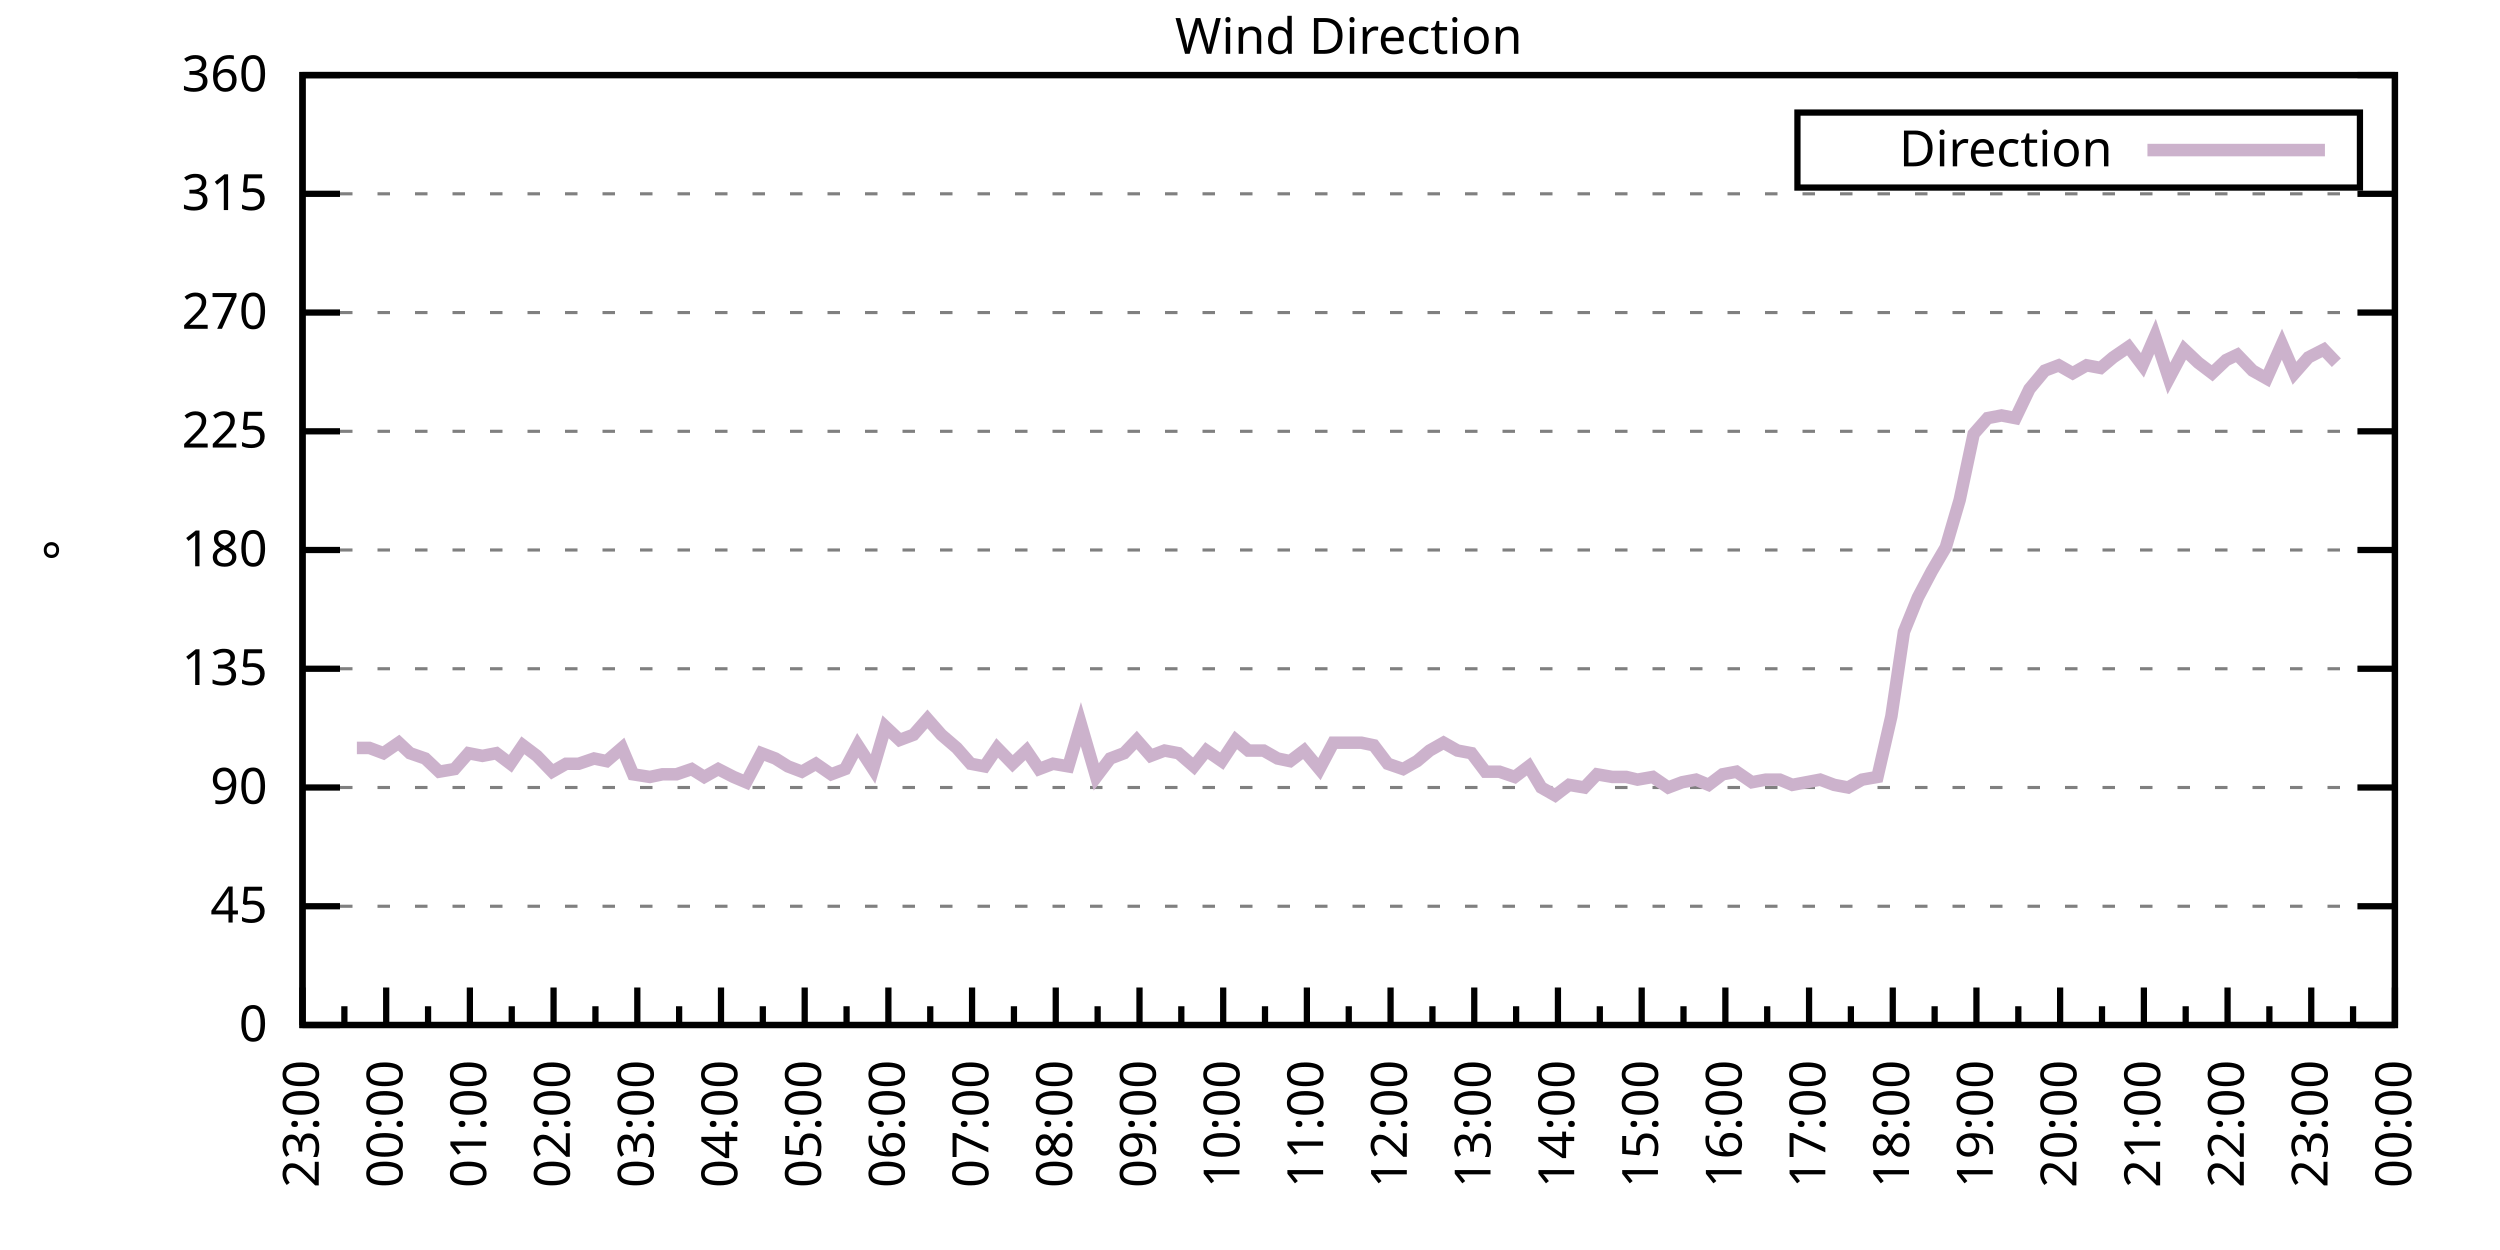
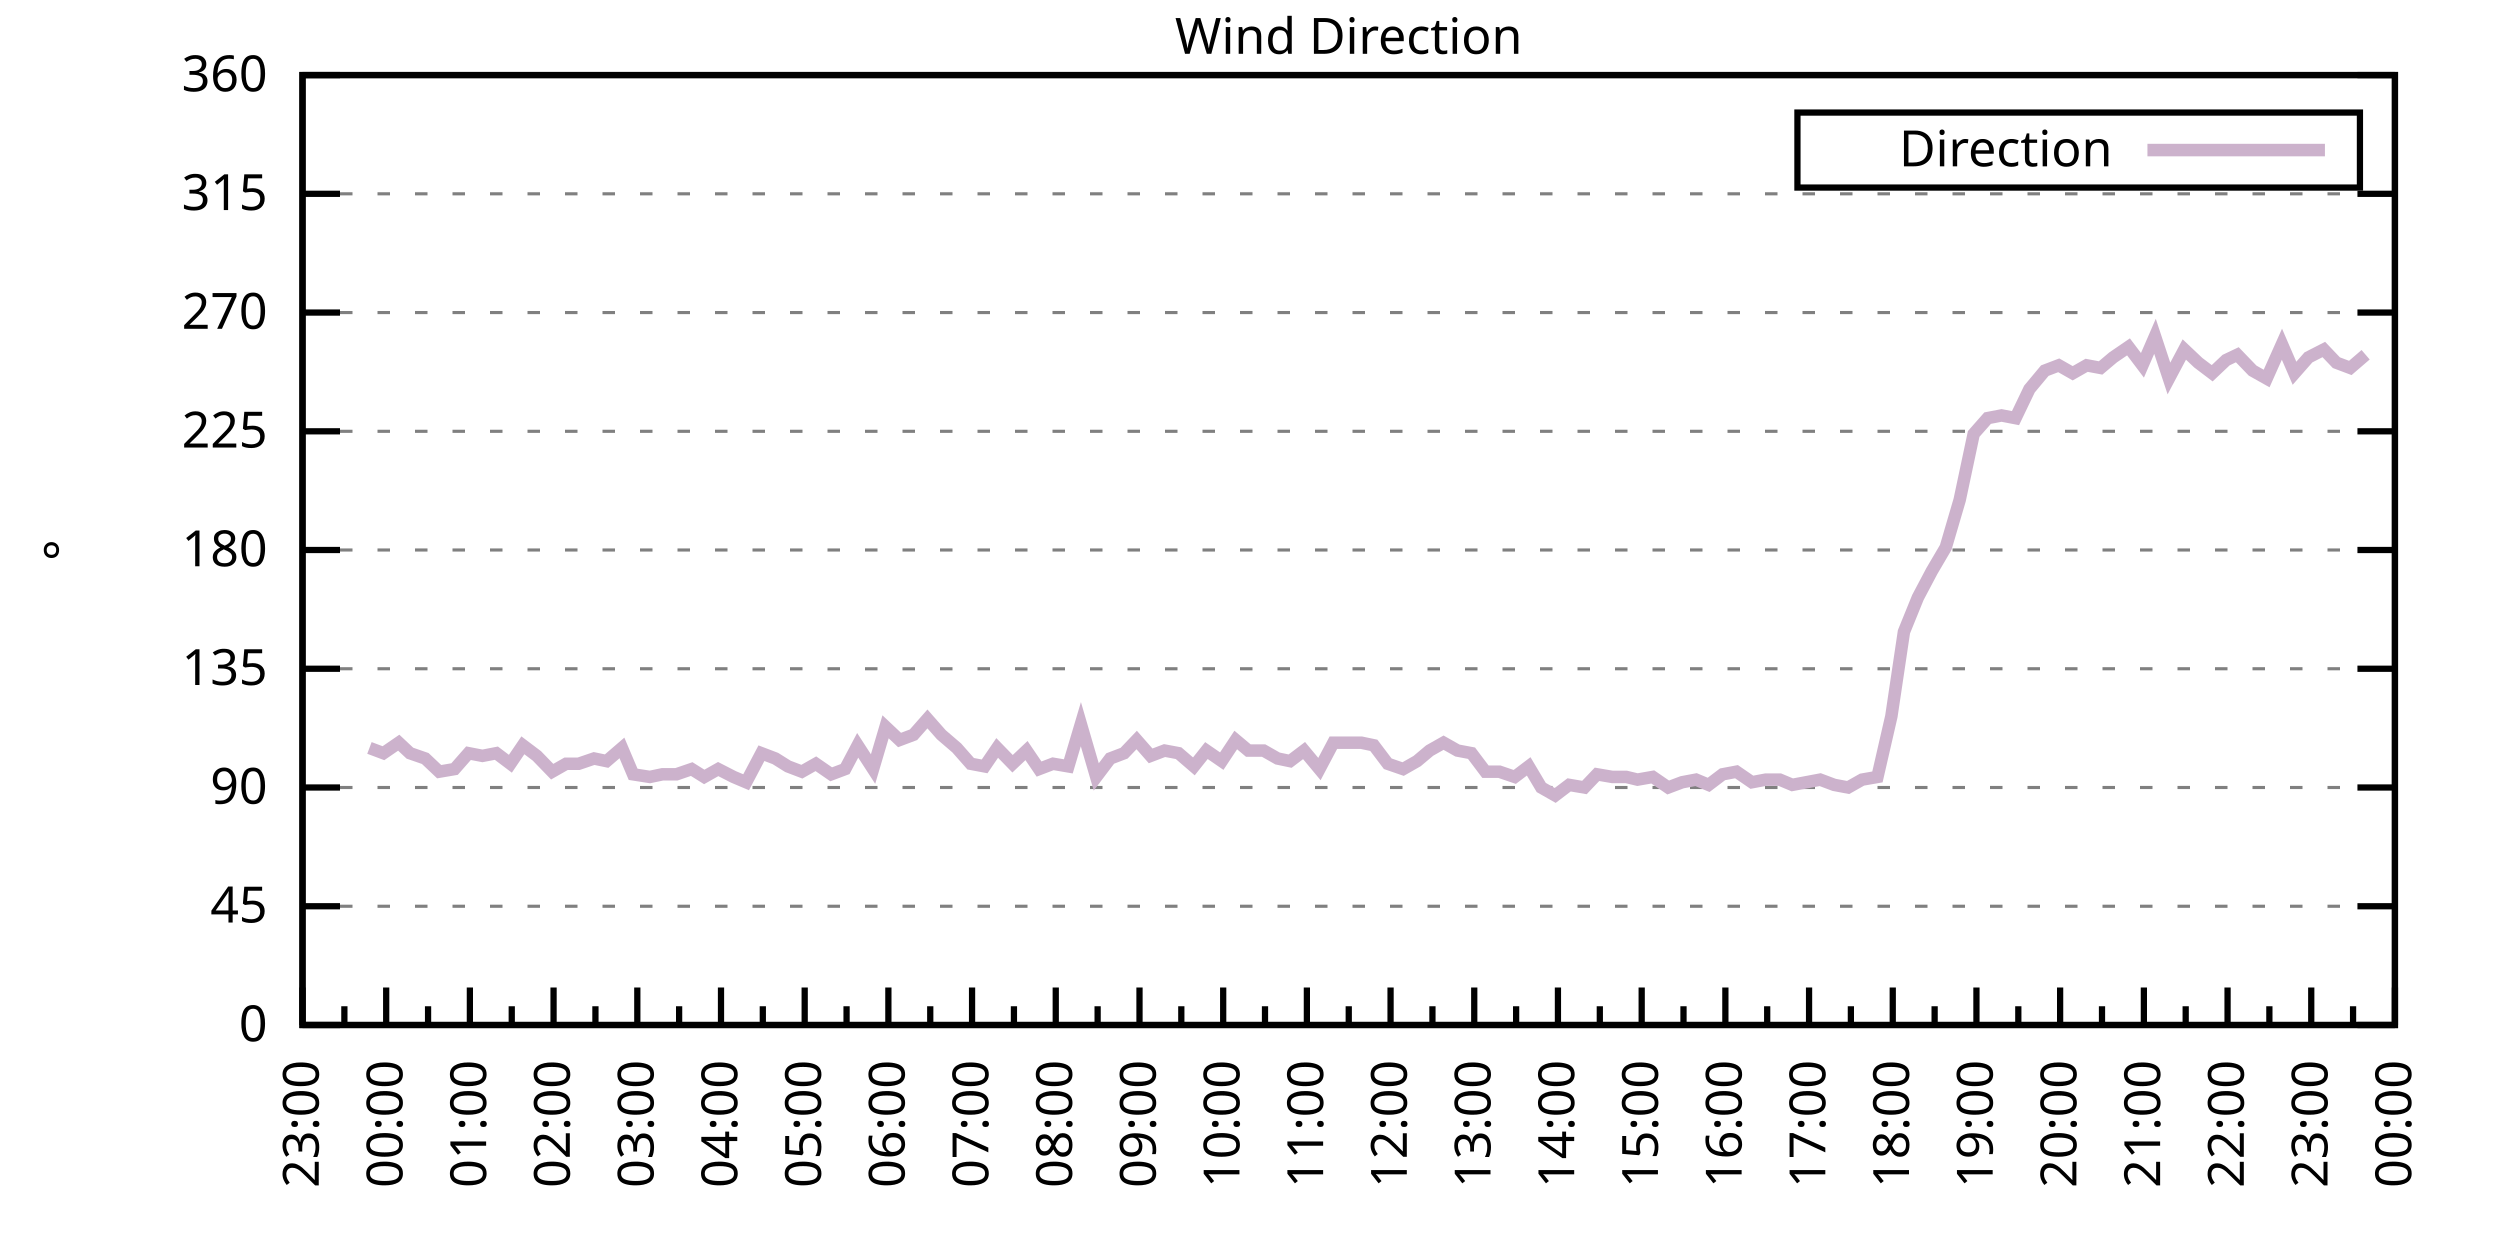
<svg xmlns="http://www.w3.org/2000/svg" xmlns:xlink="http://www.w3.org/1999/xlink" width="400" height="200" viewBox="0 0 400 200">
  <g id="gnuplot_canvas">
    <rect x="0" y="0" width="400" height="200" fill="none" />
    <defs>
      <circle id="gpDot" r="0.5" stroke-width="0.5" stroke="currentColor" />
      <path id="gpPt0" stroke-width="0.333" stroke="currentColor" d="M-1,0 h2 M0,-1 v2" />
      <path id="gpPt1" stroke-width="0.333" stroke="currentColor" d="M-1,-1 L1,1 M1,-1 L-1,1" />
      <path id="gpPt2" stroke-width="0.333" stroke="currentColor" d="M-1,0 L1,0 M0,-1 L0,1 M-1,-1 L1,1 M-1,1 L1,-1" />
      <rect id="gpPt3" stroke-width="0.333" stroke="currentColor" x="-1" y="-1" width="2" height="2" />
      <rect id="gpPt4" stroke-width="0.333" stroke="currentColor" fill="currentColor" x="-1" y="-1" width="2" height="2" />
      <circle id="gpPt5" stroke-width="0.333" stroke="currentColor" cx="0" cy="0" r="1" />
      <use xlink:href="#gpPt5" id="gpPt6" fill="currentColor" stroke="none" />
      <path id="gpPt7" stroke-width="0.333" stroke="currentColor" d="M0,-1.33 L-1.33,0.67 L1.33,0.67 z" />
      <use xlink:href="#gpPt7" id="gpPt8" fill="currentColor" stroke="none" />
      <use xlink:href="#gpPt7" id="gpPt9" stroke="currentColor" transform="rotate(180)" />
      <use xlink:href="#gpPt9" id="gpPt10" fill="currentColor" stroke="none" />
      <use xlink:href="#gpPt3" id="gpPt11" stroke="currentColor" transform="rotate(45)" />
      <use xlink:href="#gpPt11" id="gpPt12" fill="currentColor" stroke="none" />
      <path id="gpPt13" stroke-width="0.333" stroke="currentColor" d="M0,1.330 L1.265,0.411 L0.782,-1.067 L-0.782,-1.076 L-1.265,0.411 z" />
      <use xlink:href="#gpPt13" id="gpPt14" fill="currentColor" stroke="none" />
      <filter id="textbox" filterUnits="objectBoundingBox" x="0" y="0" height="1" width="1">
        <feFlood flood-color="white" flood-opacity="1" result="bgnd" />
        <feComposite in="SourceGraphic" in2="bgnd" operator="atop" />
      </filter>
      <filter id="greybox" filterUnits="objectBoundingBox" x="0" y="0" height="1" width="1">
        <feFlood flood-color="lightgrey" flood-opacity="1" result="grey" />
        <feComposite in="SourceGraphic" in2="grey" operator="atop" />
      </filter>
    </defs>
    <g fill="none" color="white" stroke="currentColor" stroke-width="1.00" stroke-linecap="butt" stroke-linejoin="miter">
</g>
    <g fill="none" color="black" stroke="currentColor" stroke-width="1.00" stroke-linecap="butt" stroke-linejoin="miter">
      <g stroke="none" shape-rendering="crispEdges">
        <polygon fill="rgb(255, 255, 255)" points="48.40,164.00 383.18,164.00 383.18,12.02 48.40,12.02 " />
      </g>
    </g>
    <g fill="none" color="black" stroke="currentColor" stroke-width="1.00" stroke-linecap="butt" stroke-linejoin="miter">
</g>
    <g fill="none" color="black" stroke="black" stroke-width="0.50" stroke-linecap="butt" stroke-linejoin="miter">
</g>
    <g fill="none" color="gray" stroke="currentColor" stroke-width="0.50" stroke-linecap="butt" stroke-linejoin="miter">
      <path stroke="gray" stroke-dasharray="2,4" class="gridline" d="M48.40,164.00 L383.19,164.00  " />
    </g>
    <g fill="none" color="gray" stroke="gray" stroke-width="1.00" stroke-linecap="butt" stroke-linejoin="miter">
</g>
    <g fill="none" color="black" stroke="currentColor" stroke-width="1.00" stroke-linecap="butt" stroke-linejoin="miter">
      <path stroke="black" d="M48.40,164.00 L54.40,164.00 M383.19,164.00 L377.19,164.00  " />
      <g transform="translate(42.80,166.60)" stroke="none" fill="black" font-family="Sans" font-size="8.00" text-anchor="end">
        <text>
          <tspan font-family="Sans"> 0</tspan>
        </text>
      </g>
    </g>
    <g fill="none" color="black" stroke="currentColor" stroke-width="1.00" stroke-linecap="butt" stroke-linejoin="miter">
</g>
    <g fill="none" color="black" stroke="black" stroke-width="0.50" stroke-linecap="butt" stroke-linejoin="miter">
</g>
    <g fill="none" color="gray" stroke="currentColor" stroke-width="0.50" stroke-linecap="butt" stroke-linejoin="miter">
      <path stroke="gray" stroke-dasharray="2,4" class="gridline" d="M48.40,145.00 L383.19,145.00  " />
    </g>
    <g fill="none" color="gray" stroke="gray" stroke-width="1.00" stroke-linecap="butt" stroke-linejoin="miter">
</g>
    <g fill="none" color="black" stroke="currentColor" stroke-width="1.00" stroke-linecap="butt" stroke-linejoin="miter">
      <path stroke="black" d="M48.40,145.00 L54.40,145.00 M383.19,145.00 L377.19,145.00  " />
      <g transform="translate(42.80,147.60)" stroke="none" fill="black" font-family="Sans" font-size="8.00" text-anchor="end">
        <text>
          <tspan font-family="Sans"> 45</tspan>
        </text>
      </g>
    </g>
    <g fill="none" color="black" stroke="currentColor" stroke-width="1.00" stroke-linecap="butt" stroke-linejoin="miter">
</g>
    <g fill="none" color="black" stroke="black" stroke-width="0.50" stroke-linecap="butt" stroke-linejoin="miter">
</g>
    <g fill="none" color="gray" stroke="currentColor" stroke-width="0.50" stroke-linecap="butt" stroke-linejoin="miter">
      <path stroke="gray" stroke-dasharray="2,4" class="gridline" d="M48.40,126.00 L383.19,126.00  " />
    </g>
    <g fill="none" color="gray" stroke="gray" stroke-width="1.00" stroke-linecap="butt" stroke-linejoin="miter">
</g>
    <g fill="none" color="black" stroke="currentColor" stroke-width="1.00" stroke-linecap="butt" stroke-linejoin="miter">
      <path stroke="black" d="M48.40,126.00 L54.40,126.00 M383.19,126.00 L377.19,126.00  " />
      <g transform="translate(42.80,128.60)" stroke="none" fill="black" font-family="Sans" font-size="8.00" text-anchor="end">
        <text>
          <tspan font-family="Sans"> 90</tspan>
        </text>
      </g>
    </g>
    <g fill="none" color="black" stroke="currentColor" stroke-width="1.00" stroke-linecap="butt" stroke-linejoin="miter">
</g>
    <g fill="none" color="black" stroke="black" stroke-width="0.50" stroke-linecap="butt" stroke-linejoin="miter">
</g>
    <g fill="none" color="gray" stroke="currentColor" stroke-width="0.50" stroke-linecap="butt" stroke-linejoin="miter">
      <path stroke="gray" stroke-dasharray="2,4" class="gridline" d="M48.40,107.00 L383.19,107.00  " />
    </g>
    <g fill="none" color="gray" stroke="gray" stroke-width="1.00" stroke-linecap="butt" stroke-linejoin="miter">
</g>
    <g fill="none" color="black" stroke="currentColor" stroke-width="1.00" stroke-linecap="butt" stroke-linejoin="miter">
      <path stroke="black" d="M48.40,107.00 L54.40,107.00 M383.19,107.00 L377.19,107.00  " />
      <g transform="translate(42.80,109.60)" stroke="none" fill="black" font-family="Sans" font-size="8.00" text-anchor="end">
        <text>
          <tspan font-family="Sans"> 135</tspan>
        </text>
      </g>
    </g>
    <g fill="none" color="black" stroke="currentColor" stroke-width="1.00" stroke-linecap="butt" stroke-linejoin="miter">
</g>
    <g fill="none" color="black" stroke="black" stroke-width="0.50" stroke-linecap="butt" stroke-linejoin="miter">
</g>
    <g fill="none" color="gray" stroke="currentColor" stroke-width="0.50" stroke-linecap="butt" stroke-linejoin="miter">
      <path stroke="gray" stroke-dasharray="2,4" class="gridline" d="M48.40,88.00 L383.19,88.00  " />
    </g>
    <g fill="none" color="gray" stroke="gray" stroke-width="1.00" stroke-linecap="butt" stroke-linejoin="miter">
</g>
    <g fill="none" color="black" stroke="currentColor" stroke-width="1.00" stroke-linecap="butt" stroke-linejoin="miter">
      <path stroke="black" d="M48.40,88.00 L54.40,88.00 M383.19,88.00 L377.19,88.00  " />
      <g transform="translate(42.80,90.60)" stroke="none" fill="black" font-family="Sans" font-size="8.00" text-anchor="end">
        <text>
          <tspan font-family="Sans"> 180</tspan>
        </text>
      </g>
    </g>
    <g fill="none" color="black" stroke="currentColor" stroke-width="1.00" stroke-linecap="butt" stroke-linejoin="miter">
</g>
    <g fill="none" color="black" stroke="black" stroke-width="0.50" stroke-linecap="butt" stroke-linejoin="miter">
</g>
    <g fill="none" color="gray" stroke="currentColor" stroke-width="0.50" stroke-linecap="butt" stroke-linejoin="miter">
      <path stroke="gray" stroke-dasharray="2,4" class="gridline" d="M48.40,69.01 L383.19,69.01  " />
    </g>
    <g fill="none" color="gray" stroke="gray" stroke-width="1.00" stroke-linecap="butt" stroke-linejoin="miter">
</g>
    <g fill="none" color="black" stroke="currentColor" stroke-width="1.00" stroke-linecap="butt" stroke-linejoin="miter">
      <path stroke="black" d="M48.40,69.01 L54.40,69.01 M383.19,69.01 L377.19,69.01  " />
      <g transform="translate(42.80,71.61)" stroke="none" fill="black" font-family="Sans" font-size="8.00" text-anchor="end">
        <text>
          <tspan font-family="Sans"> 225</tspan>
        </text>
      </g>
    </g>
    <g fill="none" color="black" stroke="currentColor" stroke-width="1.00" stroke-linecap="butt" stroke-linejoin="miter">
</g>
    <g fill="none" color="black" stroke="black" stroke-width="0.50" stroke-linecap="butt" stroke-linejoin="miter">
</g>
    <g fill="none" color="gray" stroke="currentColor" stroke-width="0.50" stroke-linecap="butt" stroke-linejoin="miter">
      <path stroke="gray" stroke-dasharray="2,4" class="gridline" d="M48.40,50.01 L383.19,50.01  " />
    </g>
    <g fill="none" color="gray" stroke="gray" stroke-width="1.00" stroke-linecap="butt" stroke-linejoin="miter">
</g>
    <g fill="none" color="black" stroke="currentColor" stroke-width="1.00" stroke-linecap="butt" stroke-linejoin="miter">
      <path stroke="black" d="M48.40,50.01 L54.40,50.01 M383.19,50.01 L377.19,50.01  " />
      <g transform="translate(42.80,52.61)" stroke="none" fill="black" font-family="Sans" font-size="8.00" text-anchor="end">
        <text>
          <tspan font-family="Sans"> 270</tspan>
        </text>
      </g>
    </g>
    <g fill="none" color="black" stroke="currentColor" stroke-width="1.00" stroke-linecap="butt" stroke-linejoin="miter">
</g>
    <g fill="none" color="black" stroke="black" stroke-width="0.50" stroke-linecap="butt" stroke-linejoin="miter">
</g>
    <g fill="none" color="gray" stroke="currentColor" stroke-width="0.50" stroke-linecap="butt" stroke-linejoin="miter">
      <path stroke="gray" stroke-dasharray="2,4" class="gridline" d="M48.40,31.01 L383.19,31.01  " />
    </g>
    <g fill="none" color="gray" stroke="gray" stroke-width="1.00" stroke-linecap="butt" stroke-linejoin="miter">
</g>
    <g fill="none" color="black" stroke="currentColor" stroke-width="1.00" stroke-linecap="butt" stroke-linejoin="miter">
      <path stroke="black" d="M48.40,31.01 L54.40,31.01 M383.19,31.01 L377.19,31.01  " />
      <g transform="translate(42.80,33.61)" stroke="none" fill="black" font-family="Sans" font-size="8.00" text-anchor="end">
        <text>
          <tspan font-family="Sans"> 315</tspan>
        </text>
      </g>
    </g>
    <g fill="none" color="black" stroke="currentColor" stroke-width="1.00" stroke-linecap="butt" stroke-linejoin="miter">
</g>
    <g fill="none" color="black" stroke="black" stroke-width="0.50" stroke-linecap="butt" stroke-linejoin="miter">
</g>
    <g fill="none" color="gray" stroke="currentColor" stroke-width="0.50" stroke-linecap="butt" stroke-linejoin="miter">
      <path stroke="gray" stroke-dasharray="2,4" class="gridline" d="M48.40,12.01 L383.19,12.01  " />
    </g>
    <g fill="none" color="gray" stroke="gray" stroke-width="1.00" stroke-linecap="butt" stroke-linejoin="miter">
</g>
    <g fill="none" color="black" stroke="currentColor" stroke-width="1.00" stroke-linecap="butt" stroke-linejoin="miter">
      <path stroke="black" d="M48.40,12.01 L54.40,12.01 M383.19,12.01 L377.19,12.01  " />
      <g transform="translate(42.80,14.61)" stroke="none" fill="black" font-family="Sans" font-size="8.00" text-anchor="end">
        <text>
          <tspan font-family="Sans"> 360</tspan>
        </text>
      </g>
    </g>
    <g fill="none" color="black" stroke="currentColor" stroke-width="1.00" stroke-linecap="butt" stroke-linejoin="miter">
      <path stroke="black" d="M48.40,164.00 L48.40,158.00  " />
      <g transform="translate(51.00,169.60) rotate(270)" stroke="none" fill="black" font-family="Sans" font-size="8.00" text-anchor="end">
        <text>
          <tspan font-family="Sans">23:00</tspan>
        </text>
      </g>
    </g>
    <g fill="none" color="black" stroke="currentColor" stroke-width="1.00" stroke-linecap="butt" stroke-linejoin="miter">
      <path stroke="black" d="M55.10,164.00 L55.10,161.00 M61.79,164.00 L61.79,158.00  " />
      <g transform="translate(64.39,169.60) rotate(270)" stroke="none" fill="black" font-family="Sans" font-size="8.00" text-anchor="end">
        <text>
          <tspan font-family="Sans">00:00</tspan>
        </text>
      </g>
    </g>
    <g fill="none" color="black" stroke="currentColor" stroke-width="1.00" stroke-linecap="butt" stroke-linejoin="miter">
      <path stroke="black" d="M68.49,164.00 L68.49,161.00 M75.18,164.00 L75.18,158.00  " />
      <g transform="translate(77.78,169.60) rotate(270)" stroke="none" fill="black" font-family="Sans" font-size="8.00" text-anchor="end">
        <text>
          <tspan font-family="Sans">01:00</tspan>
        </text>
      </g>
    </g>
    <g fill="none" color="black" stroke="currentColor" stroke-width="1.00" stroke-linecap="butt" stroke-linejoin="miter">
      <path stroke="black" d="M81.88,164.00 L81.88,161.00 M88.57,164.00 L88.57,158.00  " />
      <g transform="translate(91.17,169.60) rotate(270)" stroke="none" fill="black" font-family="Sans" font-size="8.00" text-anchor="end">
        <text>
          <tspan font-family="Sans">02:00</tspan>
        </text>
      </g>
    </g>
    <g fill="none" color="black" stroke="currentColor" stroke-width="1.00" stroke-linecap="butt" stroke-linejoin="miter">
      <path stroke="black" d="M95.27,164.00 L95.27,161.00 M101.97,164.00 L101.97,158.00  " />
      <g transform="translate(104.57,169.60) rotate(270)" stroke="none" fill="black" font-family="Sans" font-size="8.00" text-anchor="end">
        <text>
          <tspan font-family="Sans">03:00</tspan>
        </text>
      </g>
    </g>
    <g fill="none" color="black" stroke="currentColor" stroke-width="1.00" stroke-linecap="butt" stroke-linejoin="miter">
      <path stroke="black" d="M108.66,164.00 L108.66,161.00 M115.36,164.00 L115.36,158.00  " />
      <g transform="translate(117.96,169.60) rotate(270)" stroke="none" fill="black" font-family="Sans" font-size="8.00" text-anchor="end">
        <text>
          <tspan font-family="Sans">04:00</tspan>
        </text>
      </g>
    </g>
    <g fill="none" color="black" stroke="currentColor" stroke-width="1.00" stroke-linecap="butt" stroke-linejoin="miter">
      <path stroke="black" d="M122.05,164.00 L122.05,161.00 M128.75,164.00 L128.75,158.00  " />
      <g transform="translate(131.35,169.60) rotate(270)" stroke="none" fill="black" font-family="Sans" font-size="8.00" text-anchor="end">
        <text>
          <tspan font-family="Sans">05:00</tspan>
        </text>
      </g>
    </g>
    <g fill="none" color="black" stroke="currentColor" stroke-width="1.00" stroke-linecap="butt" stroke-linejoin="miter">
      <path stroke="black" d="M135.45,164.00 L135.45,161.00 M142.14,164.00 L142.14,158.00  " />
      <g transform="translate(144.74,169.60) rotate(270)" stroke="none" fill="black" font-family="Sans" font-size="8.00" text-anchor="end">
        <text>
          <tspan font-family="Sans">06:00</tspan>
        </text>
      </g>
    </g>
    <g fill="none" color="black" stroke="currentColor" stroke-width="1.00" stroke-linecap="butt" stroke-linejoin="miter">
      <path stroke="black" d="M148.84,164.00 L148.84,161.00 M155.53,164.00 L155.53,158.00  " />
      <g transform="translate(158.13,169.60) rotate(270)" stroke="none" fill="black" font-family="Sans" font-size="8.00" text-anchor="end">
        <text>
          <tspan font-family="Sans">07:00</tspan>
        </text>
      </g>
    </g>
    <g fill="none" color="black" stroke="currentColor" stroke-width="1.00" stroke-linecap="butt" stroke-linejoin="miter">
      <path stroke="black" d="M162.23,164.00 L162.23,161.00 M168.92,164.00 L168.92,158.00  " />
      <g transform="translate(171.52,169.60) rotate(270)" stroke="none" fill="black" font-family="Sans" font-size="8.00" text-anchor="end">
        <text>
          <tspan font-family="Sans">08:00</tspan>
        </text>
      </g>
    </g>
    <g fill="none" color="black" stroke="currentColor" stroke-width="1.00" stroke-linecap="butt" stroke-linejoin="miter">
      <path stroke="black" d="M175.62,164.00 L175.62,161.00 M182.32,164.00 L182.32,158.00  " />
      <g transform="translate(184.92,169.60) rotate(270)" stroke="none" fill="black" font-family="Sans" font-size="8.00" text-anchor="end">
        <text>
          <tspan font-family="Sans">09:00</tspan>
        </text>
      </g>
    </g>
    <g fill="none" color="black" stroke="currentColor" stroke-width="1.00" stroke-linecap="butt" stroke-linejoin="miter">
      <path stroke="black" d="M189.01,164.00 L189.01,161.00 M195.71,164.00 L195.71,158.00  " />
      <g transform="translate(198.31,169.60) rotate(270)" stroke="none" fill="black" font-family="Sans" font-size="8.00" text-anchor="end">
        <text>
          <tspan font-family="Sans">10:00</tspan>
        </text>
      </g>
    </g>
    <g fill="none" color="black" stroke="currentColor" stroke-width="1.00" stroke-linecap="butt" stroke-linejoin="miter">
      <path stroke="black" d="M202.40,164.00 L202.40,161.00 M209.10,164.00 L209.10,158.00  " />
      <g transform="translate(211.70,169.60) rotate(270)" stroke="none" fill="black" font-family="Sans" font-size="8.00" text-anchor="end">
        <text>
          <tspan font-family="Sans">11:00</tspan>
        </text>
      </g>
    </g>
    <g fill="none" color="black" stroke="currentColor" stroke-width="1.00" stroke-linecap="butt" stroke-linejoin="miter">
      <path stroke="black" d="M215.80,164.00 L215.80,161.00 M222.49,164.00 L222.49,158.00  " />
      <g transform="translate(225.09,169.60) rotate(270)" stroke="none" fill="black" font-family="Sans" font-size="8.00" text-anchor="end">
        <text>
          <tspan font-family="Sans">12:00</tspan>
        </text>
      </g>
    </g>
    <g fill="none" color="black" stroke="currentColor" stroke-width="1.00" stroke-linecap="butt" stroke-linejoin="miter">
      <path stroke="black" d="M229.19,164.00 L229.19,161.00 M235.88,164.00 L235.88,158.00  " />
      <g transform="translate(238.48,169.60) rotate(270)" stroke="none" fill="black" font-family="Sans" font-size="8.00" text-anchor="end">
        <text>
          <tspan font-family="Sans">13:00</tspan>
        </text>
      </g>
    </g>
    <g fill="none" color="black" stroke="currentColor" stroke-width="1.00" stroke-linecap="butt" stroke-linejoin="miter">
      <path stroke="black" d="M242.58,164.00 L242.58,161.00 M249.27,164.00 L249.27,158.00  " />
      <g transform="translate(251.87,169.60) rotate(270)" stroke="none" fill="black" font-family="Sans" font-size="8.00" text-anchor="end">
        <text>
          <tspan font-family="Sans">14:00</tspan>
        </text>
      </g>
    </g>
    <g fill="none" color="black" stroke="currentColor" stroke-width="1.00" stroke-linecap="butt" stroke-linejoin="miter">
      <path stroke="black" d="M255.97,164.00 L255.97,161.00 M262.67,164.00 L262.67,158.00  " />
      <g transform="translate(265.27,169.60) rotate(270)" stroke="none" fill="black" font-family="Sans" font-size="8.00" text-anchor="end">
        <text>
          <tspan font-family="Sans">15:00</tspan>
        </text>
      </g>
    </g>
    <g fill="none" color="black" stroke="currentColor" stroke-width="1.00" stroke-linecap="butt" stroke-linejoin="miter">
      <path stroke="black" d="M269.36,164.00 L269.36,161.00 M276.06,164.00 L276.06,158.00  " />
      <g transform="translate(278.66,169.60) rotate(270)" stroke="none" fill="black" font-family="Sans" font-size="8.00" text-anchor="end">
        <text>
          <tspan font-family="Sans">16:00</tspan>
        </text>
      </g>
    </g>
    <g fill="none" color="black" stroke="currentColor" stroke-width="1.00" stroke-linecap="butt" stroke-linejoin="miter">
      <path stroke="black" d="M282.75,164.00 L282.75,161.00 M289.45,164.00 L289.45,158.00  " />
      <g transform="translate(292.05,169.60) rotate(270)" stroke="none" fill="black" font-family="Sans" font-size="8.00" text-anchor="end">
        <text>
          <tspan font-family="Sans">17:00</tspan>
        </text>
      </g>
    </g>
    <g fill="none" color="black" stroke="currentColor" stroke-width="1.00" stroke-linecap="butt" stroke-linejoin="miter">
      <path stroke="black" d="M296.14,164.00 L296.14,161.00 M302.84,164.00 L302.84,158.00  " />
      <g transform="translate(305.44,169.60) rotate(270)" stroke="none" fill="black" font-family="Sans" font-size="8.00" text-anchor="end">
        <text>
          <tspan font-family="Sans">18:00</tspan>
        </text>
      </g>
    </g>
    <g fill="none" color="black" stroke="currentColor" stroke-width="1.00" stroke-linecap="butt" stroke-linejoin="miter">
      <path stroke="black" d="M309.54,164.00 L309.54,161.00 M316.23,164.00 L316.23,158.00  " />
      <g transform="translate(318.83,169.60) rotate(270)" stroke="none" fill="black" font-family="Sans" font-size="8.00" text-anchor="end">
        <text>
          <tspan font-family="Sans">19:00</tspan>
        </text>
      </g>
    </g>
    <g fill="none" color="black" stroke="currentColor" stroke-width="1.00" stroke-linecap="butt" stroke-linejoin="miter">
      <path stroke="black" d="M322.93,164.00 L322.93,161.00 M329.62,164.00 L329.62,158.00  " />
      <g transform="translate(332.22,169.60) rotate(270)" stroke="none" fill="black" font-family="Sans" font-size="8.00" text-anchor="end">
        <text>
          <tspan font-family="Sans">20:00</tspan>
        </text>
      </g>
    </g>
    <g fill="none" color="black" stroke="currentColor" stroke-width="1.00" stroke-linecap="butt" stroke-linejoin="miter">
      <path stroke="black" d="M336.32,164.00 L336.32,161.00 M343.02,164.00 L343.02,158.00  " />
      <g transform="translate(345.62,169.60) rotate(270)" stroke="none" fill="black" font-family="Sans" font-size="8.00" text-anchor="end">
        <text>
          <tspan font-family="Sans">21:00</tspan>
        </text>
      </g>
    </g>
    <g fill="none" color="black" stroke="currentColor" stroke-width="1.00" stroke-linecap="butt" stroke-linejoin="miter">
      <path stroke="black" d="M349.71,164.00 L349.71,161.00 M356.41,164.00 L356.41,158.00  " />
      <g transform="translate(359.01,169.60) rotate(270)" stroke="none" fill="black" font-family="Sans" font-size="8.00" text-anchor="end">
        <text>
          <tspan font-family="Sans">22:00</tspan>
        </text>
      </g>
    </g>
    <g fill="none" color="black" stroke="currentColor" stroke-width="1.00" stroke-linecap="butt" stroke-linejoin="miter">
      <path stroke="black" d="M363.10,164.00 L363.10,161.00 M369.80,164.00 L369.80,158.00  " />
      <g transform="translate(372.40,169.60) rotate(270)" stroke="none" fill="black" font-family="Sans" font-size="8.00" text-anchor="end">
        <text>
          <tspan font-family="Sans">23:00</tspan>
        </text>
      </g>
    </g>
    <g fill="none" color="black" stroke="currentColor" stroke-width="1.00" stroke-linecap="butt" stroke-linejoin="miter">
      <path stroke="black" d="M376.49,164.00 L376.49,161.00 M383.19,164.00 L383.19,158.00  " />
      <g transform="translate(385.79,169.60) rotate(270)" stroke="none" fill="black" font-family="Sans" font-size="8.00" text-anchor="end">
        <text>
          <tspan font-family="Sans">00:00</tspan>
        </text>
      </g>
    </g>
    <g fill="none" color="black" stroke="currentColor" stroke-width="1.00" stroke-linecap="butt" stroke-linejoin="miter">
</g>
    <g fill="none" color="black" stroke="currentColor" stroke-width="1.00" stroke-linecap="butt" stroke-linejoin="miter">
      <path stroke="black" d="M48.40,12.01 L48.40,164.00 L383.19,164.00 L383.19,12.01 L48.40,12.01 Z  " />
    </g>
    <g fill="none" color="black" stroke="currentColor" stroke-width="1.00" stroke-linecap="butt" stroke-linejoin="miter">
      <g transform="translate(12.80,88.01) rotate(270)" stroke="none" fill="black" font-family="Sans" font-size="8.00" text-anchor="middle">
        <text>
          <tspan font-family="Sans">°</tspan>
        </text>
      </g>
    </g>
    <g fill="none" color="black" stroke="currentColor" stroke-width="1.00" stroke-linecap="butt" stroke-linejoin="miter">
</g>
    <g fill="none" color="black" stroke="currentColor" stroke-width="1.00" stroke-linecap="butt" stroke-linejoin="miter">
      <path stroke="black" d="M287.59,30.01 L287.59,18.01 L377.59,18.01 L377.59,30.01 L287.59,30.01 Z  " />
    </g>
    <g id="Wind_direction_plot_1">
      <g fill="none" color="white" stroke="black" stroke-width="2.00" stroke-linecap="butt" stroke-linejoin="miter">
</g>
      <g fill="none" color="black" stroke="currentColor" stroke-width="2.00" stroke-linecap="butt" stroke-linejoin="miter">
        <g transform="translate(337.99,26.61)" stroke="none" fill="black" font-family="Sans" font-size="8.00" text-anchor="end">
          <text>
            <tspan font-family="Sans">Direction</tspan>
          </text>
        </g>
      </g>
      <g fill="none" color="black" stroke="currentColor" stroke-width="2.00" stroke-linecap="butt" stroke-linejoin="miter">
-         <path stroke="rgb(204, 178, 204)" d="M343.59,24.01 L371.99,24.01 M57.10,119.67 L59.11,119.67 L61.35,120.51 L63.80,118.83 L65.59,120.51 L68.04,121.36   L70.27,123.47 L72.73,123.05 L74.96,120.51 L77.19,120.94 L79.42,120.51 L81.66,122.20 L83.66,119.25 L85.90,120.94   L88.35,123.47 L90.58,122.20 L92.59,122.20 L95.05,121.36 L97.06,121.78 L99.51,119.67 L101.30,123.89 L103.98,124.31   L105.98,123.89 L108.22,123.89 L110.67,123.05 L112.68,124.31 L114.91,123.05 L117.37,124.31 L119.38,125.16 L121.83,120.51   L124.06,121.36 L126.07,122.62 L128.30,123.47 L130.54,122.20 L132.99,123.89 L135.22,123.05 L137.23,119.25 L139.69,123.05   L141.69,116.29 L143.93,118.40 L146.16,117.56 L148.39,115.03 L150.62,117.56 L153.08,119.67 L155.31,122.20 L157.54,122.62   L159.55,119.67 L162.01,122.20 L164.24,120.09 L166.25,123.05 L168.48,122.20 L170.93,122.62 L172.94,115.87 L175.40,124.31   L177.63,121.36 L179.86,120.51 L181.87,118.40 L184.10,120.94 L186.33,120.09 L188.57,120.51 L191.02,122.62 L193.03,120.09   L195.48,121.78 L197.72,118.40 L199.73,120.09 L202.18,120.09 L204.41,121.36 L206.42,121.78 L208.65,120.09 L211.11,123.05   L213.34,118.83 L215.35,118.83 L217.80,118.83 L219.81,119.25 L222.04,122.20 L224.50,123.05 L226.73,121.78 L228.74,120.09   L230.97,118.83 L233.20,120.09 L235.44,120.51 L237.67,123.47 L239.90,123.47 L242.36,124.31 L244.59,122.62 L246.60,126.00   L248.83,127.27 L251.06,125.58 L253.51,126.00 L255.52,123.89 L257.98,124.31 L260.21,124.31 L262.00,124.74 L264.45,124.31   L266.91,126.00 L269.14,125.16 L271.37,124.74 L273.38,125.58 L275.61,123.89 L277.84,123.47 L280.30,125.16 L282.53,124.74   L284.76,124.74 L286.77,125.58 L289.00,125.16 L291.23,124.74 L293.47,125.58 L295.70,126.00 L297.93,124.74 L300.39,124.31   L302.62,114.60 L304.63,101.09 L306.86,95.60 L309.09,91.38 L311.32,87.58 L313.55,79.98 L315.79,69.43 L318.02,66.90   L320.25,66.47 L322.48,66.90 L324.71,62.25 L327.17,59.30 L329.40,58.45 L331.63,59.72 L333.86,58.45 L336.10,58.87   L338.10,57.18 L340.56,55.50 L342.79,58.45 L344.80,53.81 L347.03,60.56 L349.49,55.92 L351.72,58.03 L353.95,59.72   L356.18,57.61 L357.97,56.76 L360.42,59.30 L362.66,60.56 L365.11,55.07 L367.12,59.72 L369.35,57.18 L371.81,55.92   L373.82,58.03  " />
+         <path stroke="rgb(204, 178, 204)" d="M343.59,24.01 L371.99,24.01 M59.11,119.67 L61.35,120.51 L63.80,118.83 L65.59,120.51 L68.04,121.36 L70.27,123.47   L72.73,123.05 L74.96,120.51 L77.19,120.94 L79.42,120.51 L81.66,122.20 L83.66,119.25 L85.90,120.94 L88.35,123.47   L90.58,122.20 L92.59,122.20 L95.05,121.36 L97.06,121.78 L99.51,119.67 L101.30,123.89 L103.98,124.31 L105.98,123.89   L108.22,123.89 L110.67,123.05 L112.68,124.31 L114.91,123.05 L117.37,124.31 L119.38,125.16 L121.83,120.51 L124.06,121.36   L126.07,122.62 L128.30,123.47 L130.54,122.20 L132.99,123.89 L135.22,123.05 L137.23,119.25 L139.69,123.05 L141.69,116.29   L143.93,118.40 L146.16,117.56 L148.39,115.03 L150.62,117.56 L153.08,119.67 L155.31,122.20 L157.54,122.62 L159.55,119.67   L162.01,122.20 L164.24,120.09 L166.25,123.05 L168.48,122.20 L170.93,122.62 L172.94,115.87 L175.40,124.31 L177.63,121.36   L179.86,120.51 L181.87,118.40 L184.10,120.94 L186.33,120.09 L188.57,120.51 L191.02,122.62 L193.03,120.09 L195.48,121.78   L197.72,118.40 L199.73,120.09 L202.18,120.09 L204.41,121.36 L206.42,121.78 L208.65,120.09 L211.11,123.05 L213.34,118.83   L215.35,118.83 L217.80,118.83 L219.81,119.25 L222.04,122.20 L224.50,123.05 L226.73,121.78 L228.74,120.09 L230.97,118.83   L233.20,120.09 L235.44,120.51 L237.67,123.47 L239.90,123.47 L242.36,124.31 L244.59,122.62 L246.60,126.00 L248.83,127.27   L251.06,125.58 L253.51,126.00 L255.52,123.89 L257.98,124.31 L260.21,124.31 L262.00,124.74 L264.45,124.31 L266.91,126.00   L269.14,125.16 L271.37,124.74 L273.38,125.58 L275.61,123.89 L277.84,123.47 L280.30,125.16 L282.53,124.74 L284.76,124.74   L286.77,125.58 L289.00,125.16 L291.23,124.74 L293.47,125.58 L295.70,126.00 L297.93,124.74 L300.39,124.31 L302.62,114.60   L304.63,101.09 L306.86,95.60 L309.09,91.38 L311.32,87.58 L313.55,79.98 L315.79,69.43 L318.02,66.90 L320.25,66.47   L322.48,66.90 L324.71,62.25 L327.17,59.30 L329.40,58.45 L331.63,59.72 L333.86,58.45 L336.10,58.87 L338.10,57.18   L340.56,55.50 L342.79,58.45 L344.80,53.81 L347.03,60.56 L349.49,55.92 L351.72,58.03 L353.95,59.72 L356.18,57.61   L357.97,56.76 L360.42,59.30 L362.66,60.56 L365.11,55.07 L367.12,59.72 L369.35,57.18 L371.81,55.92 L373.82,58.03   L376.05,58.87 L378.50,56.76  " />
      </g>
    </g>
    <g fill="none" color="black" stroke="currentColor" stroke-width="2.00" stroke-linecap="butt" stroke-linejoin="miter">
</g>
    <g fill="none" color="black" stroke="black" stroke-width="1.00" stroke-linecap="butt" stroke-linejoin="miter">
</g>
    <g fill="none" color="black" stroke="currentColor" stroke-width="1.00" stroke-linecap="butt" stroke-linejoin="miter">
      <path stroke="black" d="M48.40,12.01 L48.40,164.00 L383.19,164.00 L383.19,12.01 L48.40,12.01 Z  " />
    </g>
    <g fill="none" color="black" stroke="currentColor" stroke-width="1.00" stroke-linecap="butt" stroke-linejoin="miter">
      <g transform="translate(215.79,8.61)" stroke="none" fill="black" font-family="Sans" font-size="8.00" text-anchor="middle">
        <text>
          <tspan font-family="Sans">Wind Direction</tspan>
        </text>
      </g>
    </g>
    <g fill="none" color="black" stroke="currentColor" stroke-width="1.00" stroke-linecap="butt" stroke-linejoin="miter">
</g>
  </g>
</svg>
